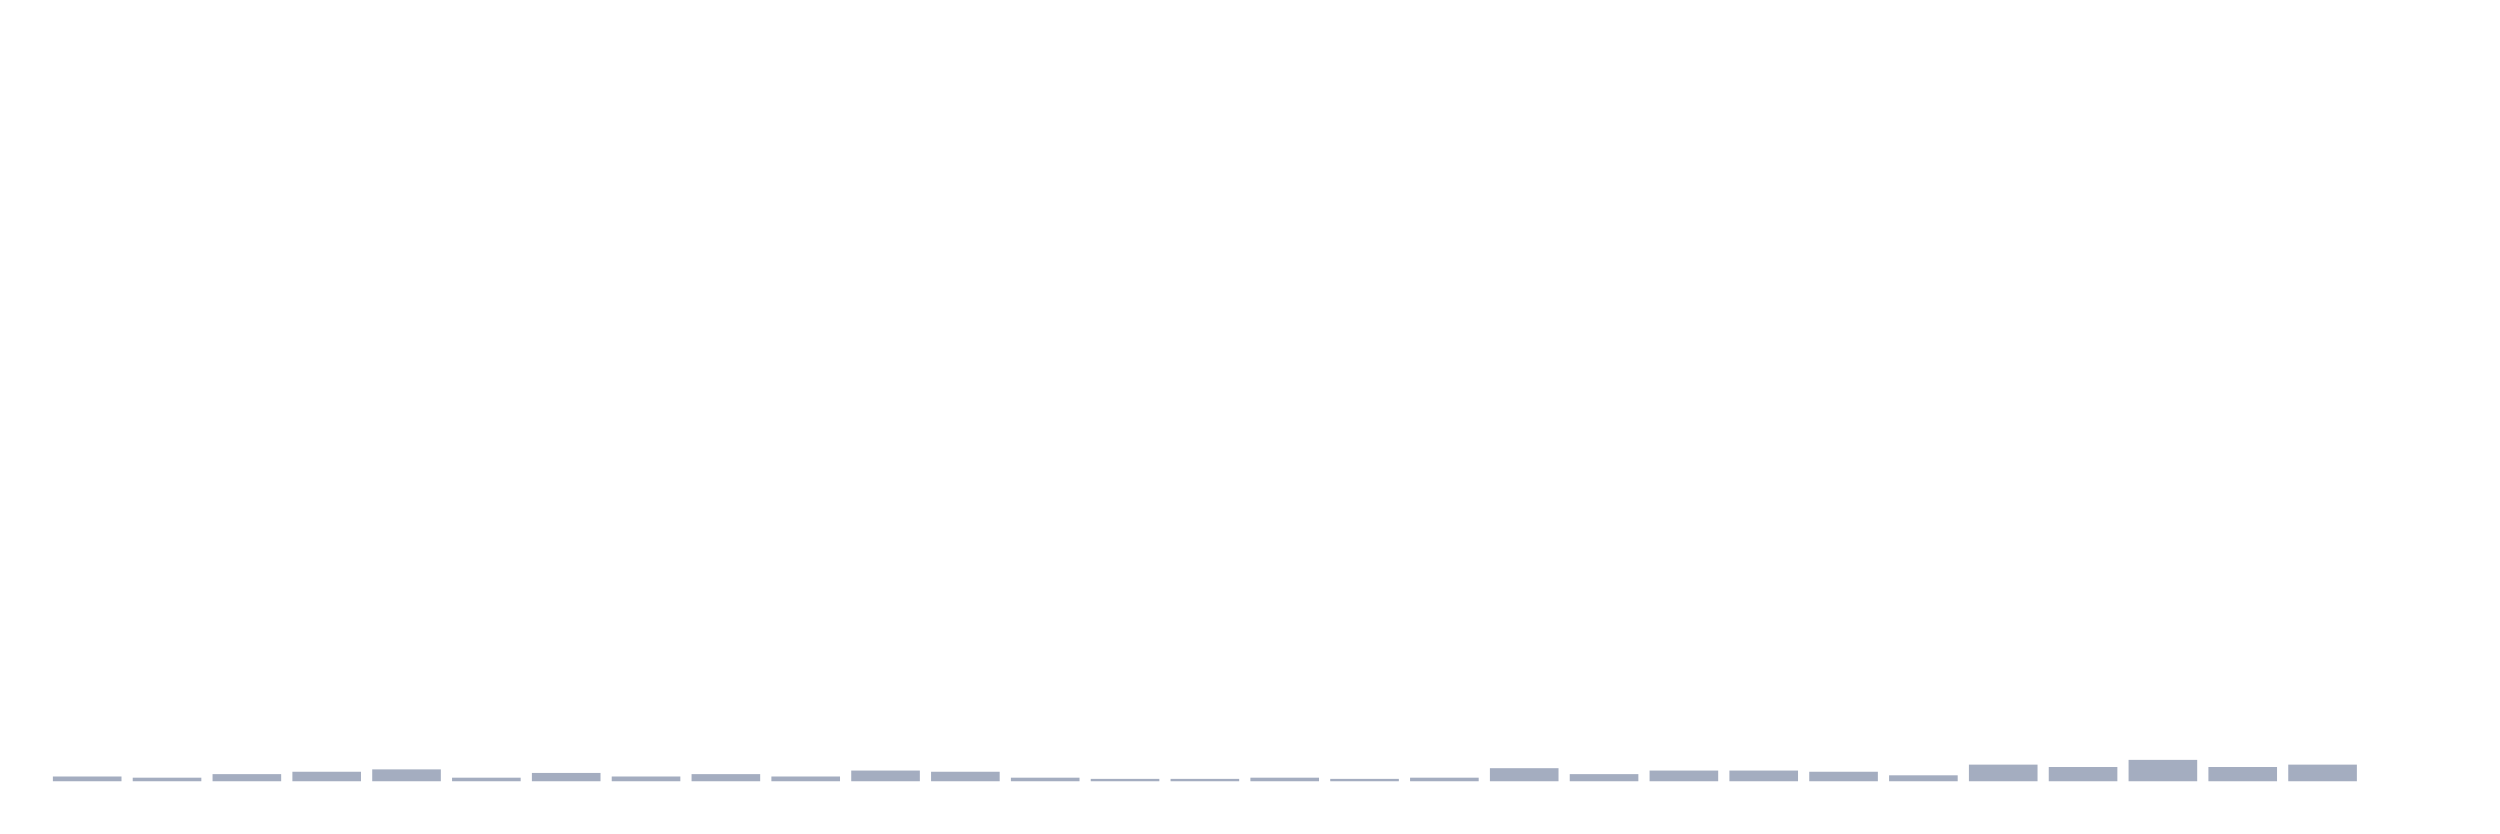
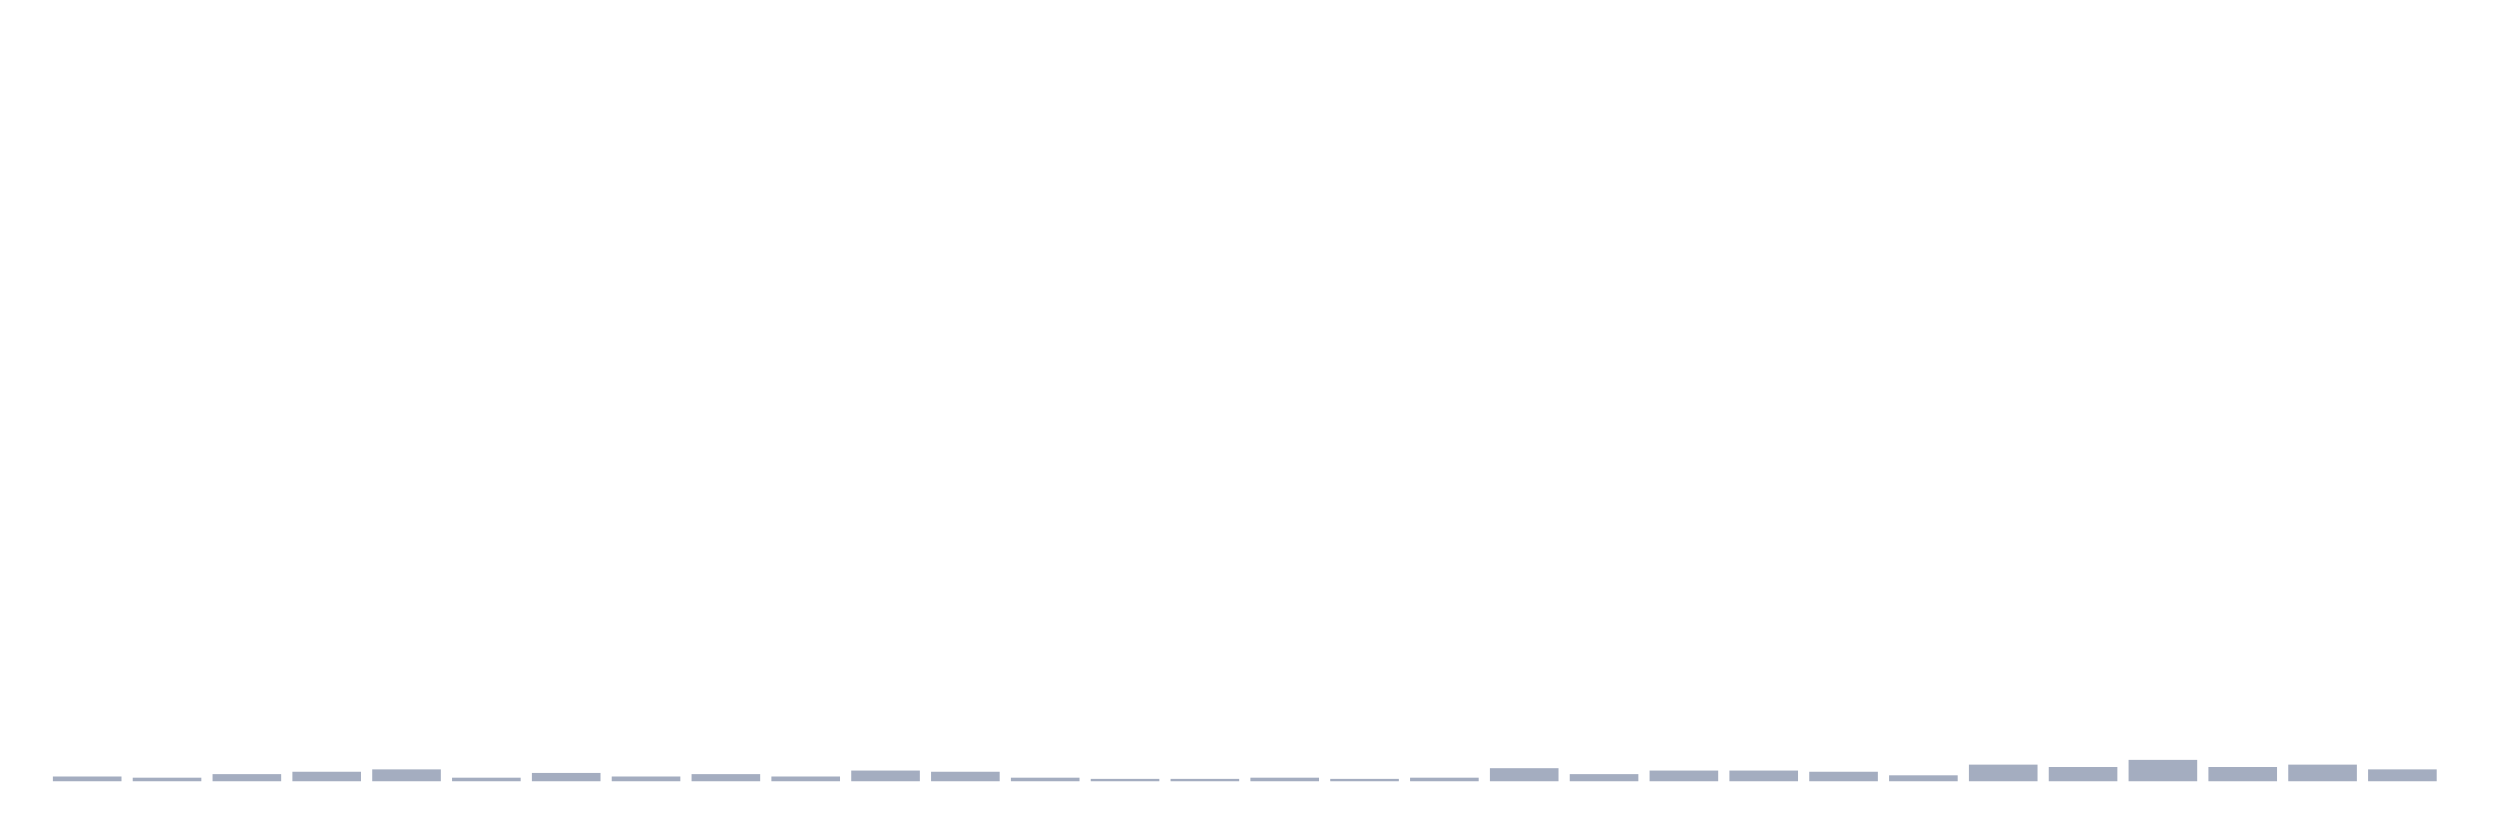
<svg xmlns="http://www.w3.org/2000/svg" viewBox="0 0 480 160">
  <g transform="translate(10,10)">
    <rect class="bar" x="0.153" width="13.175" y="139.088" height="0.912" fill="rgb(164,173,192)" />
    <rect class="bar" x="15.482" width="13.175" y="139.316" height="0.684" fill="rgb(164,173,192)" />
    <rect class="bar" x="30.81" width="13.175" y="138.632" height="1.368" fill="rgb(164,173,192)" />
    <rect class="bar" x="46.138" width="13.175" y="138.176" height="1.824" fill="rgb(164,173,192)" />
    <rect class="bar" x="61.466" width="13.175" y="137.72" height="2.28" fill="rgb(164,173,192)" />
    <rect class="bar" x="76.794" width="13.175" y="139.316" height="0.684" fill="rgb(164,173,192)" />
    <rect class="bar" x="92.123" width="13.175" y="138.404" height="1.596" fill="rgb(164,173,192)" />
    <rect class="bar" x="107.451" width="13.175" y="139.088" height="0.912" fill="rgb(164,173,192)" />
    <rect class="bar" x="122.779" width="13.175" y="138.632" height="1.368" fill="rgb(164,173,192)" />
    <rect class="bar" x="138.107" width="13.175" y="139.088" height="0.912" fill="rgb(164,173,192)" />
    <rect class="bar" x="153.436" width="13.175" y="137.948" height="2.052" fill="rgb(164,173,192)" />
    <rect class="bar" x="168.764" width="13.175" y="138.176" height="1.824" fill="rgb(164,173,192)" />
    <rect class="bar" x="184.092" width="13.175" y="139.316" height="0.684" fill="rgb(164,173,192)" />
    <rect class="bar" x="199.42" width="13.175" y="139.544" height="0.456" fill="rgb(164,173,192)" />
    <rect class="bar" x="214.748" width="13.175" y="139.544" height="0.456" fill="rgb(164,173,192)" />
    <rect class="bar" x="230.077" width="13.175" y="139.316" height="0.684" fill="rgb(164,173,192)" />
    <rect class="bar" x="245.405" width="13.175" y="139.544" height="0.456" fill="rgb(164,173,192)" />
    <rect class="bar" x="260.733" width="13.175" y="139.316" height="0.684" fill="rgb(164,173,192)" />
    <rect class="bar" x="276.061" width="13.175" y="137.492" height="2.508" fill="rgb(164,173,192)" />
    <rect class="bar" x="291.39" width="13.175" y="138.632" height="1.368" fill="rgb(164,173,192)" />
    <rect class="bar" x="306.718" width="13.175" y="137.948" height="2.052" fill="rgb(164,173,192)" />
    <rect class="bar" x="322.046" width="13.175" y="137.948" height="2.052" fill="rgb(164,173,192)" />
    <rect class="bar" x="337.374" width="13.175" y="138.176" height="1.824" fill="rgb(164,173,192)" />
    <rect class="bar" x="352.702" width="13.175" y="138.86" height="1.14" fill="rgb(164,173,192)" />
    <rect class="bar" x="368.031" width="13.175" y="136.808" height="3.192" fill="rgb(164,173,192)" />
    <rect class="bar" x="383.359" width="13.175" y="137.264" height="2.736" fill="rgb(164,173,192)" />
    <rect class="bar" x="398.687" width="13.175" y="135.896" height="4.104" fill="rgb(164,173,192)" />
    <rect class="bar" x="414.015" width="13.175" y="137.264" height="2.736" fill="rgb(164,173,192)" />
    <rect class="bar" x="429.344" width="13.175" y="136.808" height="3.192" fill="rgb(164,173,192)" />
-     <rect class="bar" x="444.672" width="13.175" y="140" height="0" fill="rgb(164,173,192)" />
+     <rect class="bar" x="444.672" width="13.175" y="137.72" height="2.28" fill="rgb(164,173,192)" />
  </g>
</svg>
